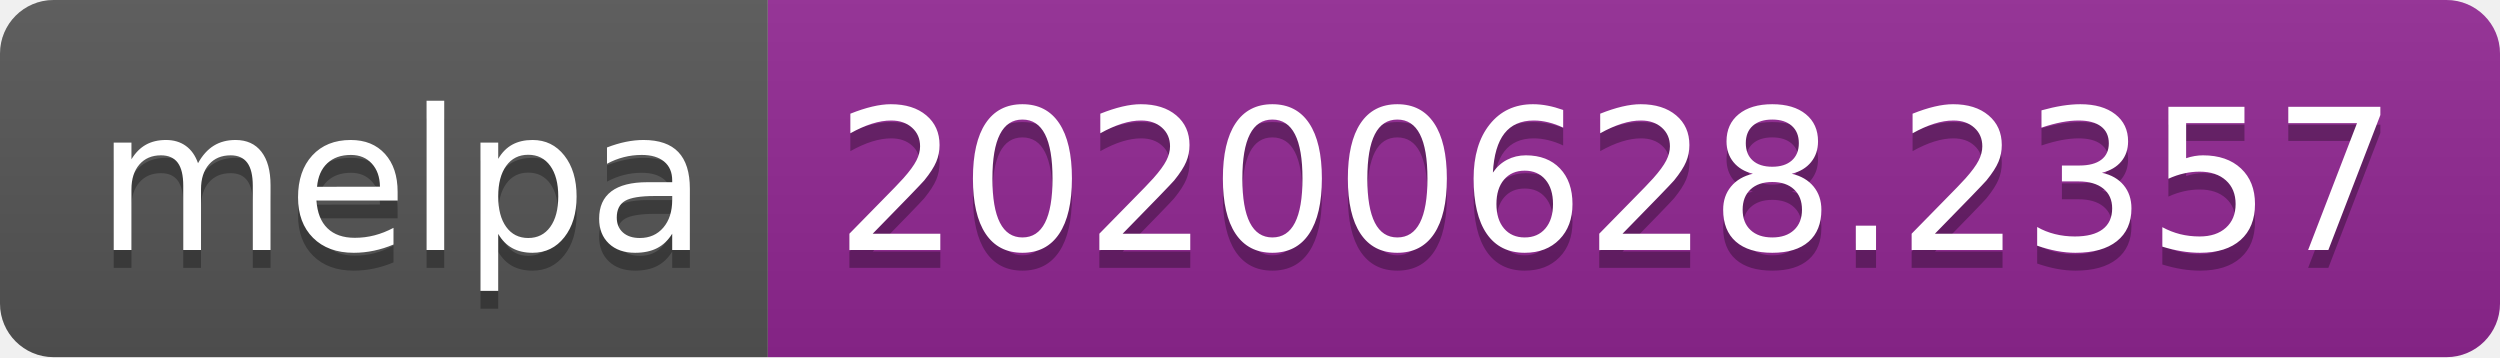
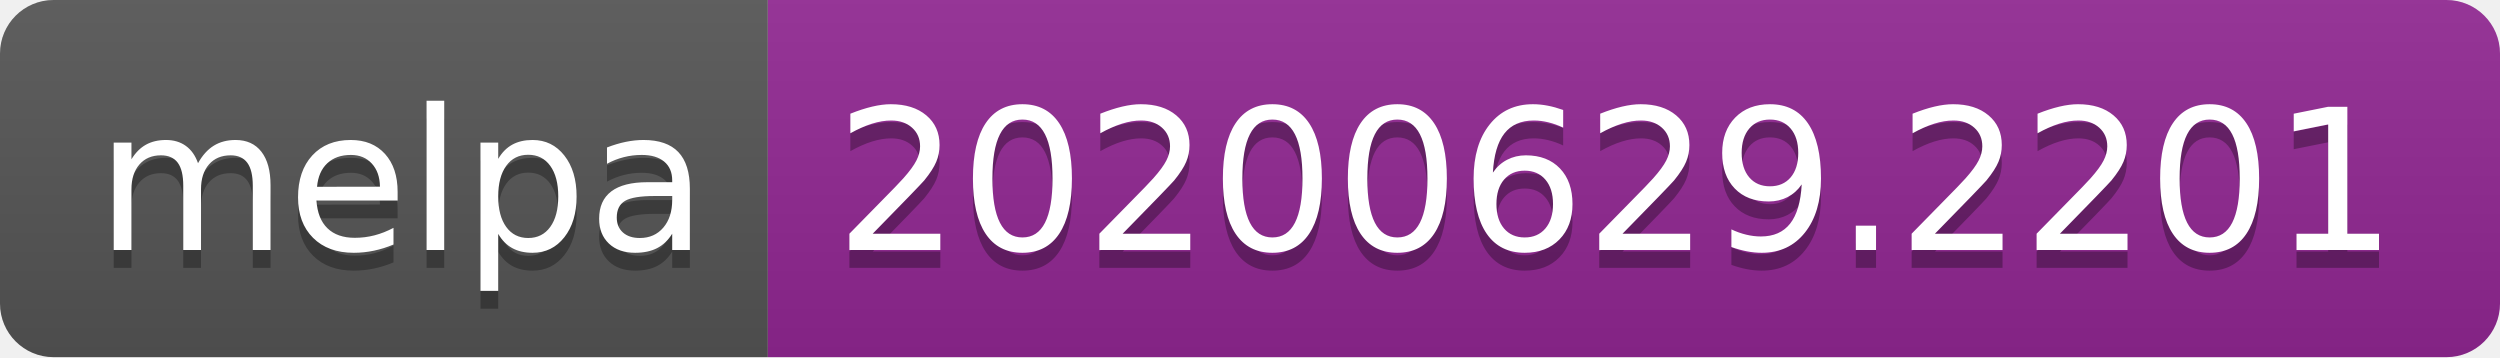
<svg xmlns="http://www.w3.org/2000/svg" width="140" height="20">
  <linearGradient id="s" x2="0" y2="100%">
    <stop offset="0" stop-color="#bbb" stop-opacity=".1" />
    <stop offset="1" stop-opacity=".1" />
  </linearGradient>
  <clipPath id="r">
    <rect width="140" height="20" rx="3" fill="#fff" />
  </clipPath>
  <g clip-path="url(#r)">
    <rect width="43" height="20" fill="#555" />
    <rect x="43" width="97" height="20" fill="#922793" />
    <rect width="140" height="20" fill="url(#s)" />
  </g>
  <g fill="#fff" text-anchor="middle" font-family="Verdana,Geneva,DejaVu Sans,sans-serif" text-rendering="geometricPrecision" font-size="110">
    <text x="225" y="150" fill="#010101" fill-opacity=".3" transform="scale(.1)" textLength="330">melpa</text>
    <text x="225" y="140" transform="scale(.1)" textLength="330">melpa</text>
-     <text x="905" y="150" fill="#010101" fill-opacity=".3" transform="scale(.1)" textLength="870">20200628.2357</text>
-     <text x="905" y="140" transform="scale(.1)" textLength="870">20200628.2357</text>
+     <text x="905" y="150" fill="#010101" fill-opacity=".3" transform="scale(.1)" textLength="870">20200629.2201</text>
+     <text x="905" y="140" transform="scale(.1)" textLength="870">20200629.2201</text>
  </g>
</svg>
